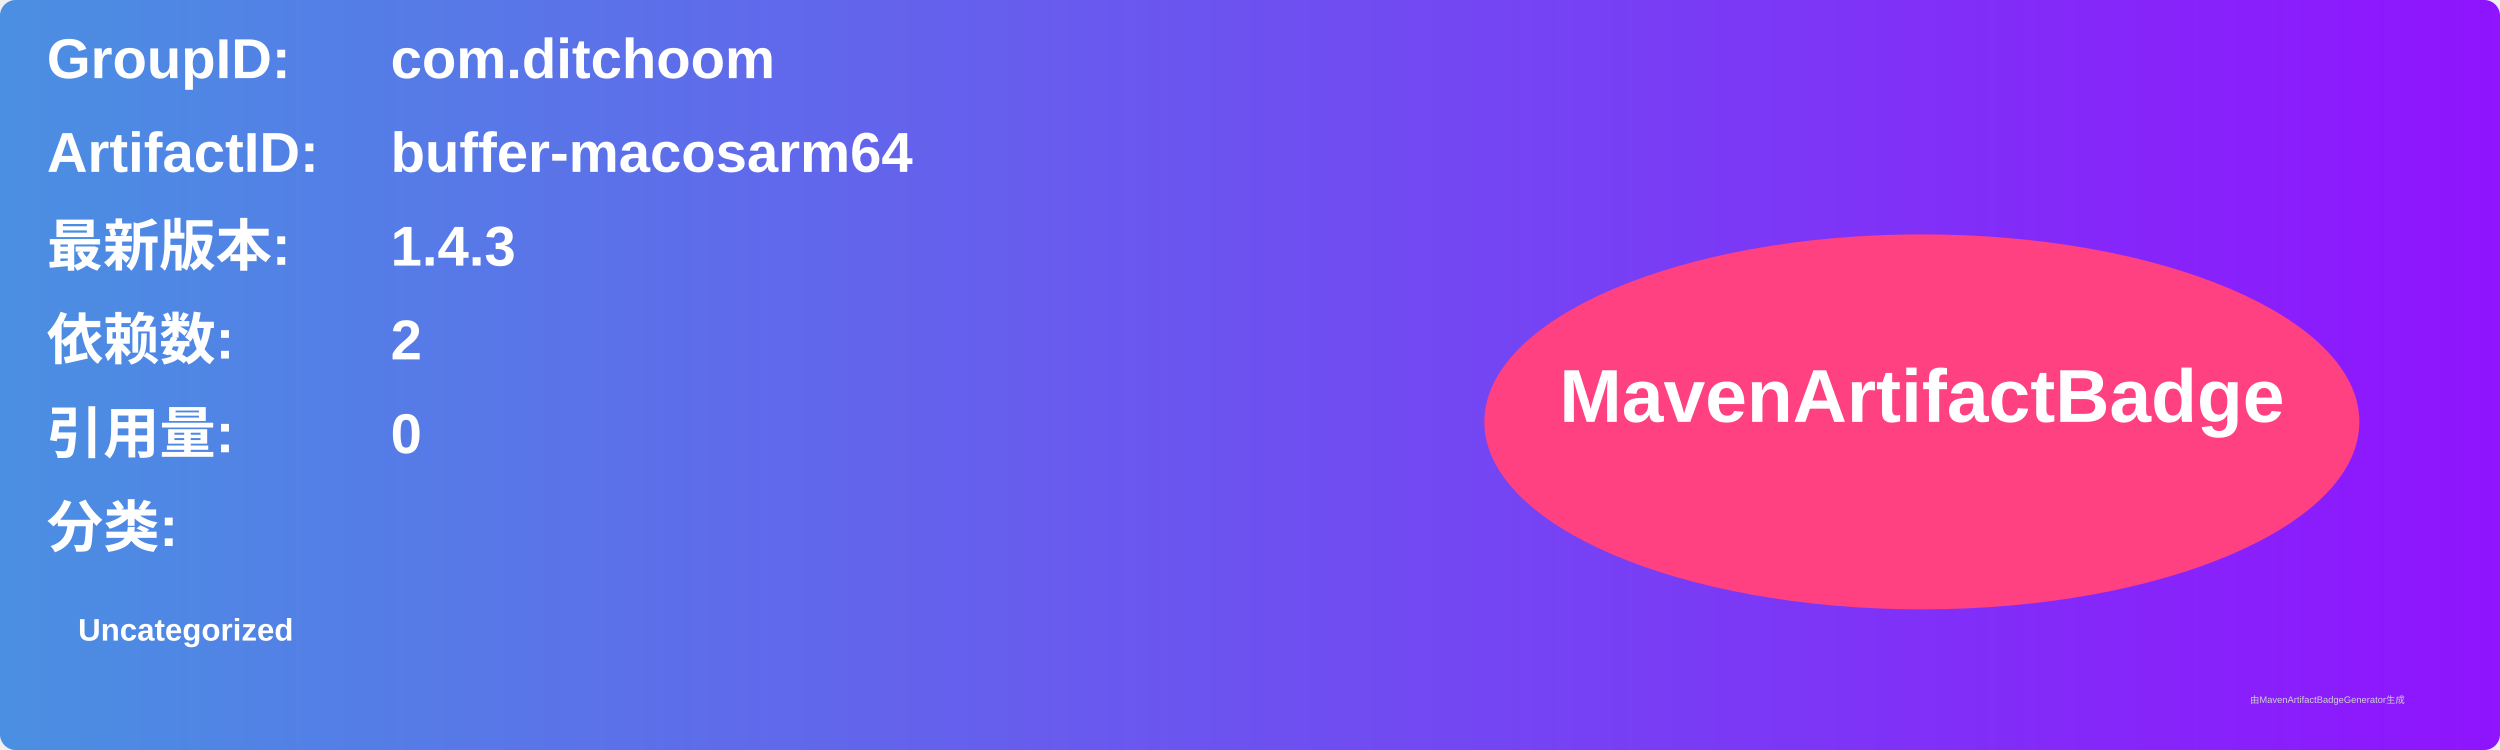
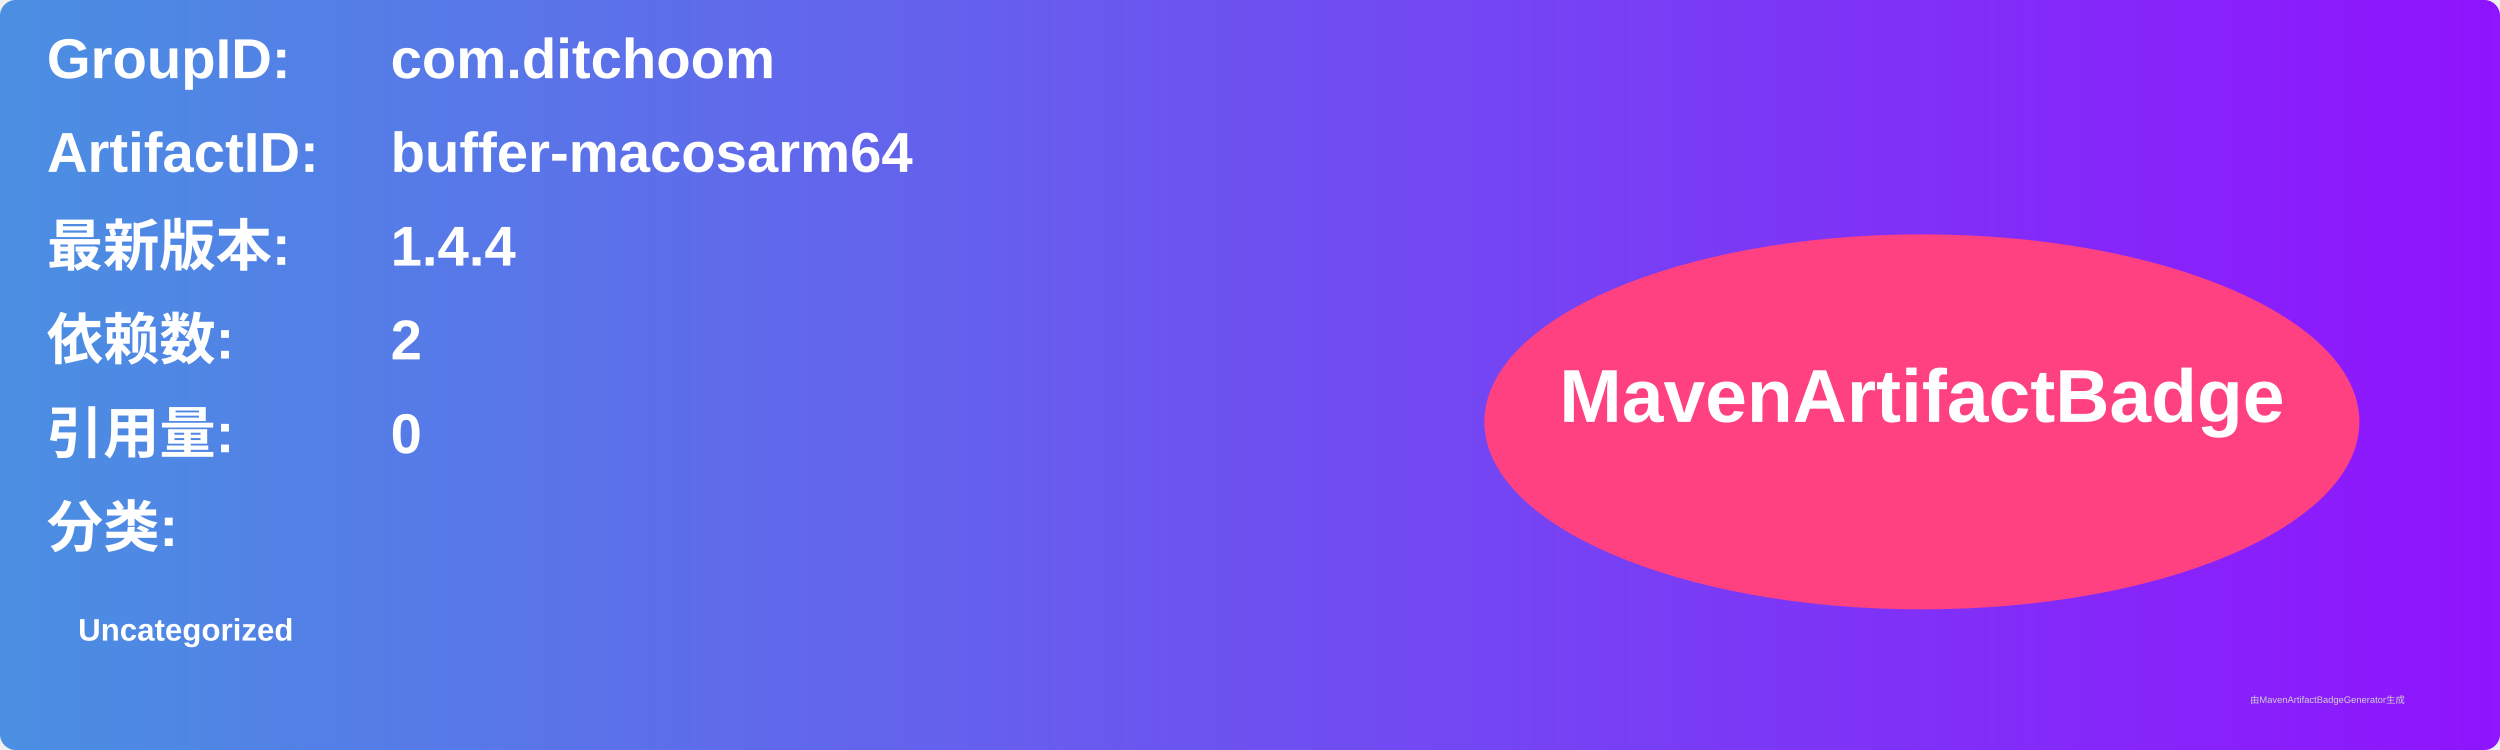
<svg xmlns="http://www.w3.org/2000/svg" width="800" height="240" viewBox="0 0 800 240">
  <linearGradient id="grad" x1="0%" y1="0%" x2="100%" y2="0%">
    <stop offset="0%" stop-color="#4a90e2" />
    <stop offset="100%" stop-color="#9013fe" />
  </linearGradient>
  <rect width="100%" height="100%" rx="5" ry="5" fill="url(#grad)" />
  <g transform="translate(15, 15)">
    <text x="0" y="10" font-family="Arial" font-size="18" fill="white" font-weight="bold" width="260">GroupID:</text>
    <text x="110" y="10" font-family="Arial" font-size="18" fill="white" font-weight="bold" width="460">com.ditchoom</text>
    <text x="0" y="40" font-family="Arial" font-size="18" fill="white" font-weight="bold" width="260">ArtifactID:</text>
    <text x="110" y="40" font-family="Arial" font-size="18" fill="white" font-weight="bold" width="460">buffer-macosarm64</text>
    <text x="0" y="70" font-family="Arial" font-size="18" fill="white" font-weight="bold">最新版本:</text>
    <text x="110" y="70" font-family="Arial" font-size="18" fill="white" font-weight="bold">
-       <tspan font-weight="bold">1.4.3</tspan>
+       <tspan font-weight="bold">1.4.4</tspan>
    </text>
    <text x="0" y="100" font-family="Arial" font-size="18" fill="white" font-weight="bold">依赖数: </text>
    <text x="110" y="100" font-family="Arial" font-size="18" fill="white">
      <tspan font-weight="bold">2</tspan>
    </text>
    <text x="0" y="130" font-family="Arial" font-size="18" fill="white" font-weight="bold">引用量: </text>
    <text x="110" y="130" font-family="Arial" font-size="18" fill="white">
      <tspan font-weight="bold">0</tspan>
    </text>
    <text x="0" y="160" font-family="Arial" font-size="18" fill="white" font-weight="bold">分类:</text>
    <text x="10" y="190" font-family="Arial" font-size="10" fill="white">
      <tspan font-weight="bold">Uncategorized</tspan>
    </text>
    <ellipse cx="600" cy="120" rx="140" ry="60" fill="#ff4081" />
    <text x="600" y="120" text-anchor="middle" font-family="Arial" font-size="24" fill="white" font-weight="bold">MavenArtifactBadge</text>
  </g>
  <text x="720" y="225" font-family="Arial" font-size="3" fill="#d0d0d0">由MavenArtifactBadgeGenerator生成</text>
</svg>
